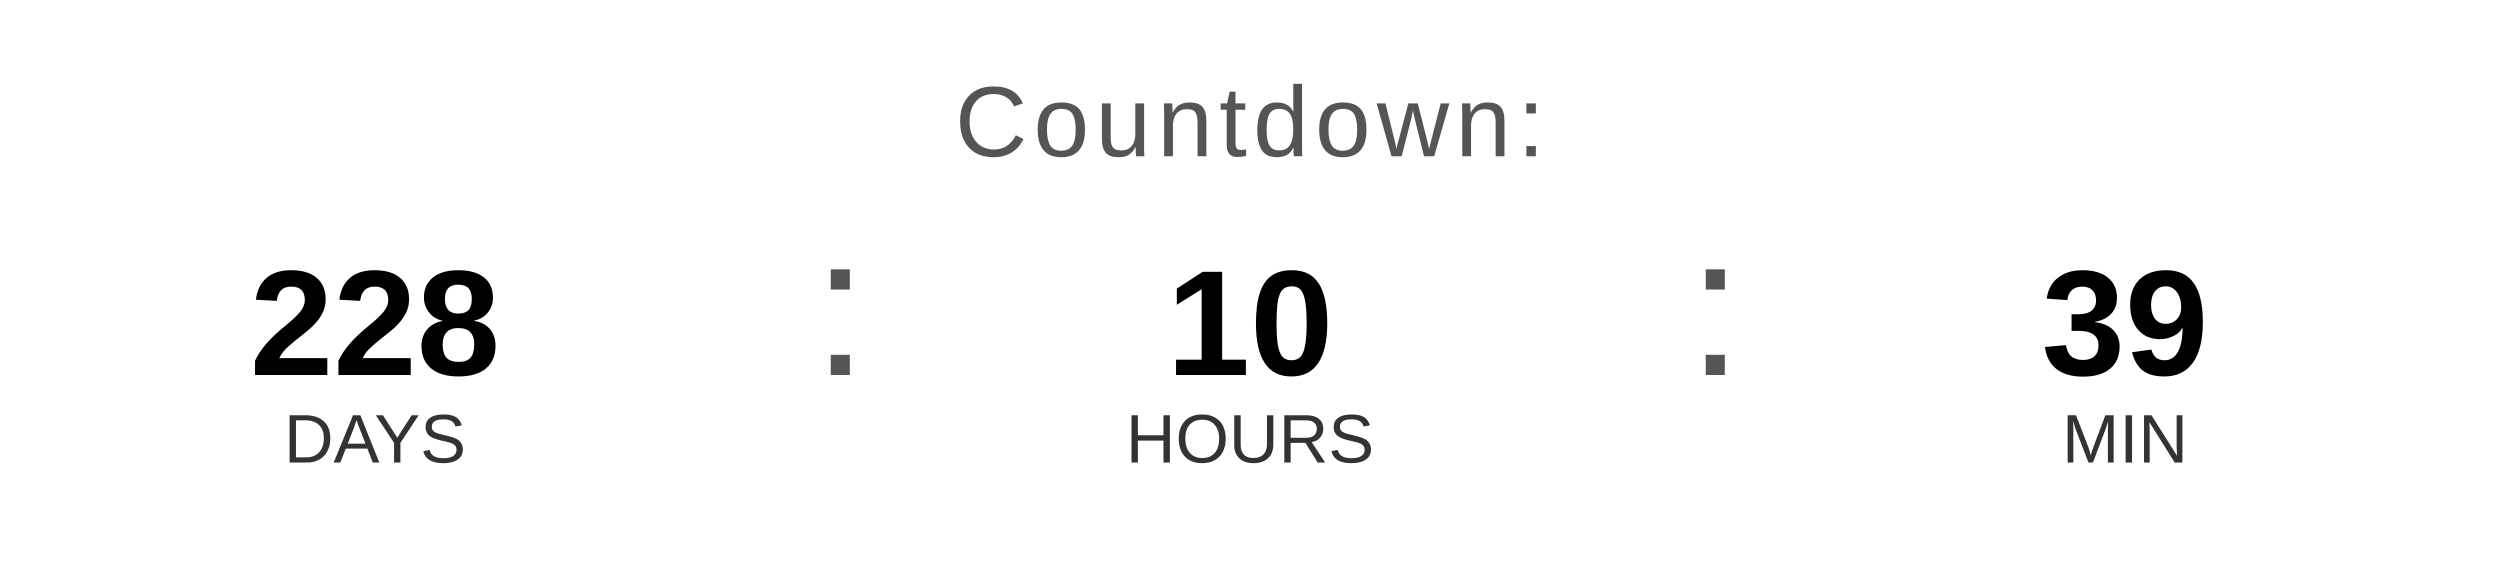
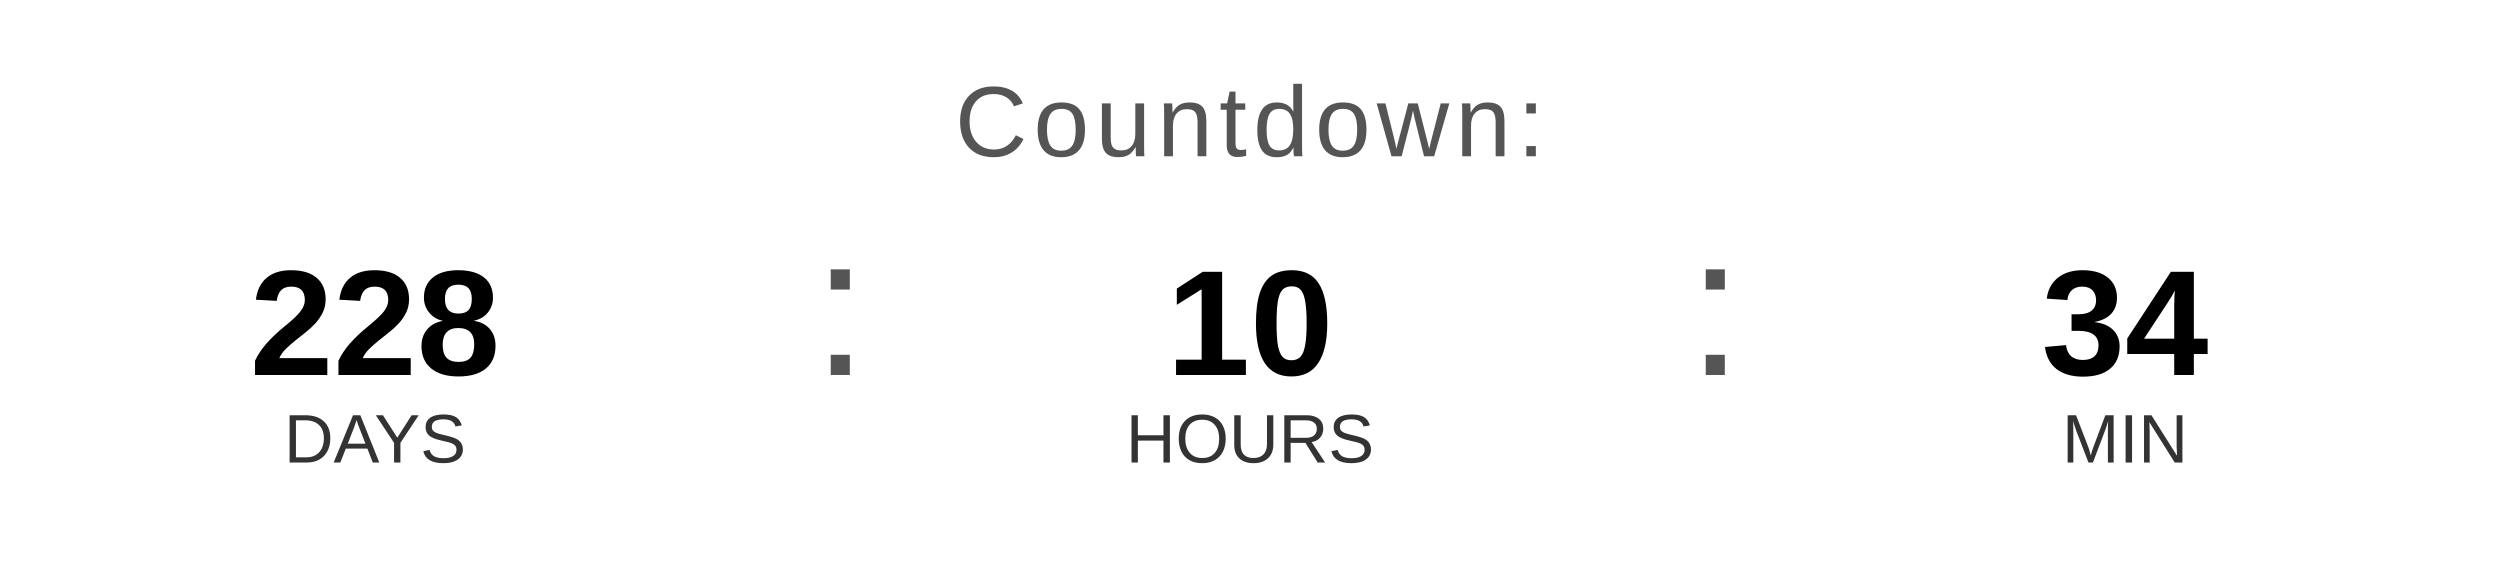
<svg xmlns="http://www.w3.org/2000/svg" width="400" height="90" viewBox="0 0 400 90">
  <text x="200" y="25" font-family="Arial, Helvetica, sans-serif" font-size="16" fill="#555555" text-anchor="middle" letter-spacing="1">
    Countdown:
  </text>
  <text x="60" y="60" font-family="Arial, Helvetica, sans-serif" font-size="24" font-weight="bold" fill="#000000" text-anchor="middle">228</text>
  <text x="60" y="74" font-family="Arial, Helvetica, sans-serif" font-size="11" fill="#333333" text-anchor="middle">DAYS</text>
  <text x="130" y="60" font-family="Arial, sans-serif" font-size="32" fill="#555555">:</text>
  <text x="200" y="60" font-family="Arial, Helvetica, sans-serif" font-size="24" font-weight="bold" fill="#000000" text-anchor="middle">10</text>
  <text x="200" y="74" font-family="Arial, Helvetica, sans-serif" font-size="11" fill="#333333" text-anchor="middle">HOURS</text>
  <text x="270" y="60" font-family="Arial, sans-serif" font-size="32" fill="#555555">:</text>
-   <text x="340" y="60" font-family="Arial, Helvetica, sans-serif" font-size="24" font-weight="bold" fill="#000000" text-anchor="middle">39</text>
+   <text x="340" y="60" font-family="Arial, Helvetica, sans-serif" font-size="24" font-weight="bold" fill="#000000" text-anchor="middle">34</text>
  <text x="340" y="74" font-family="Arial, Helvetica, sans-serif" font-size="11" fill="#333333" text-anchor="middle">MIN</text>
</svg>
